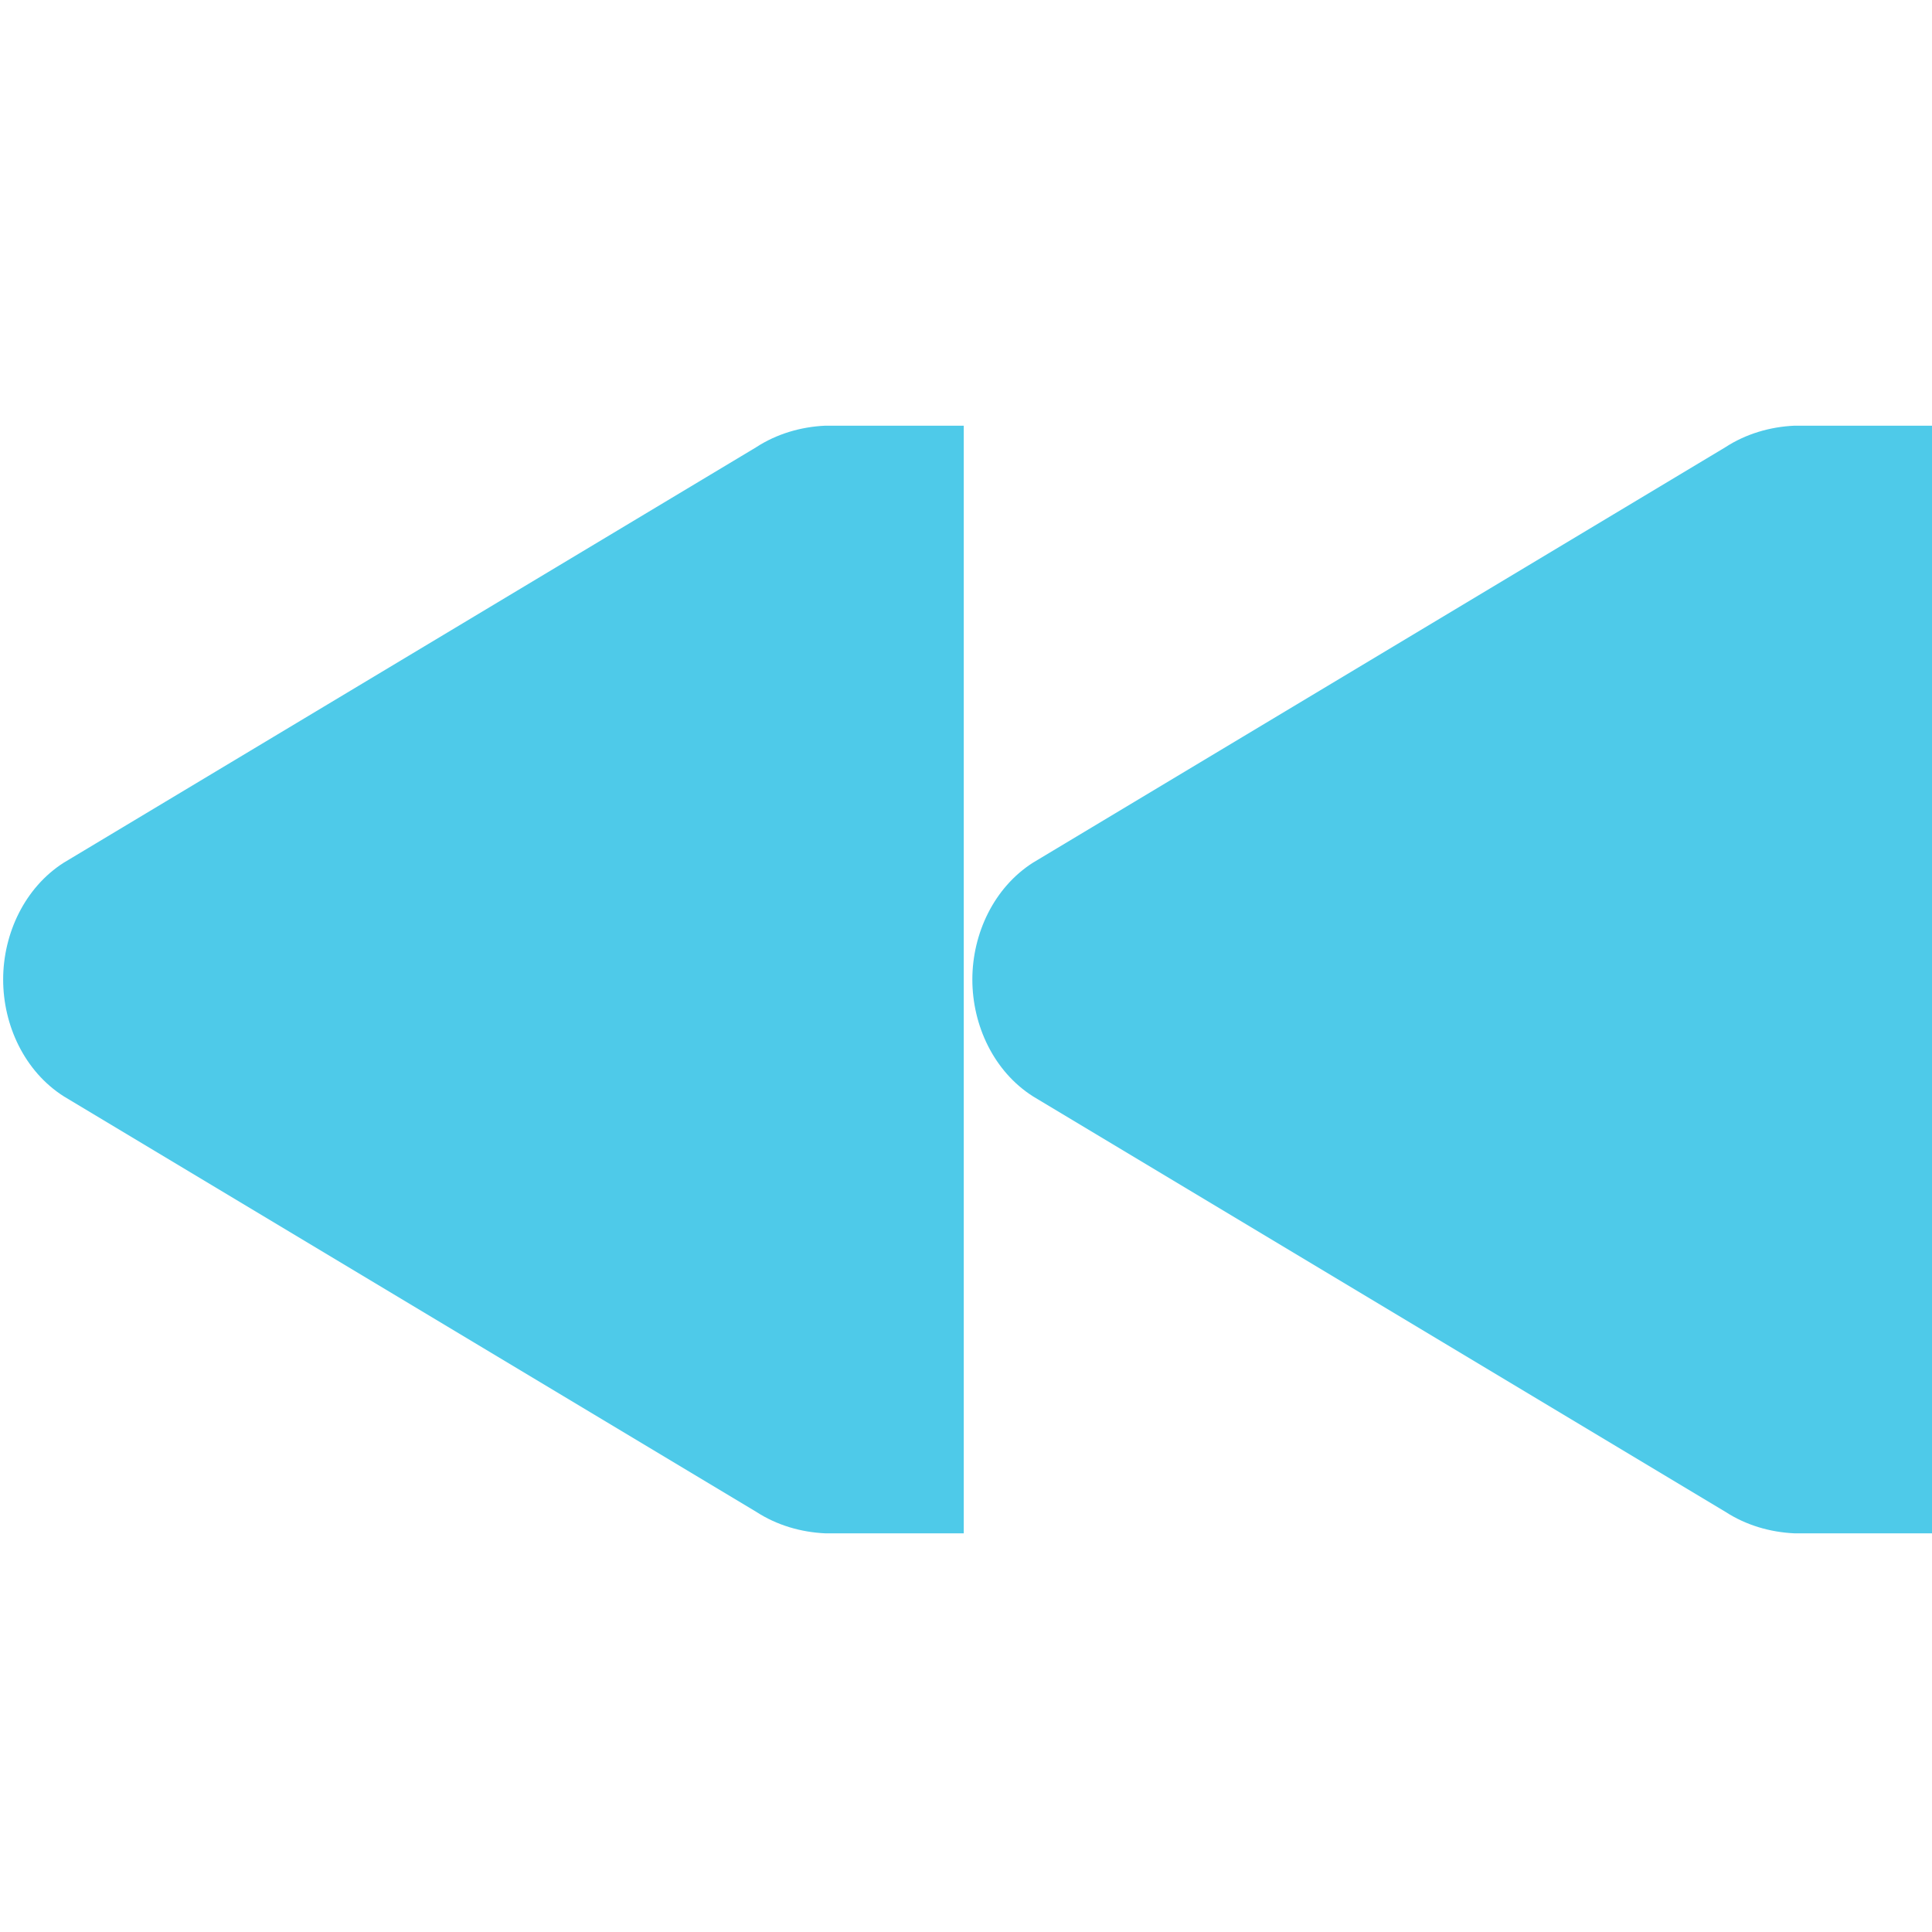
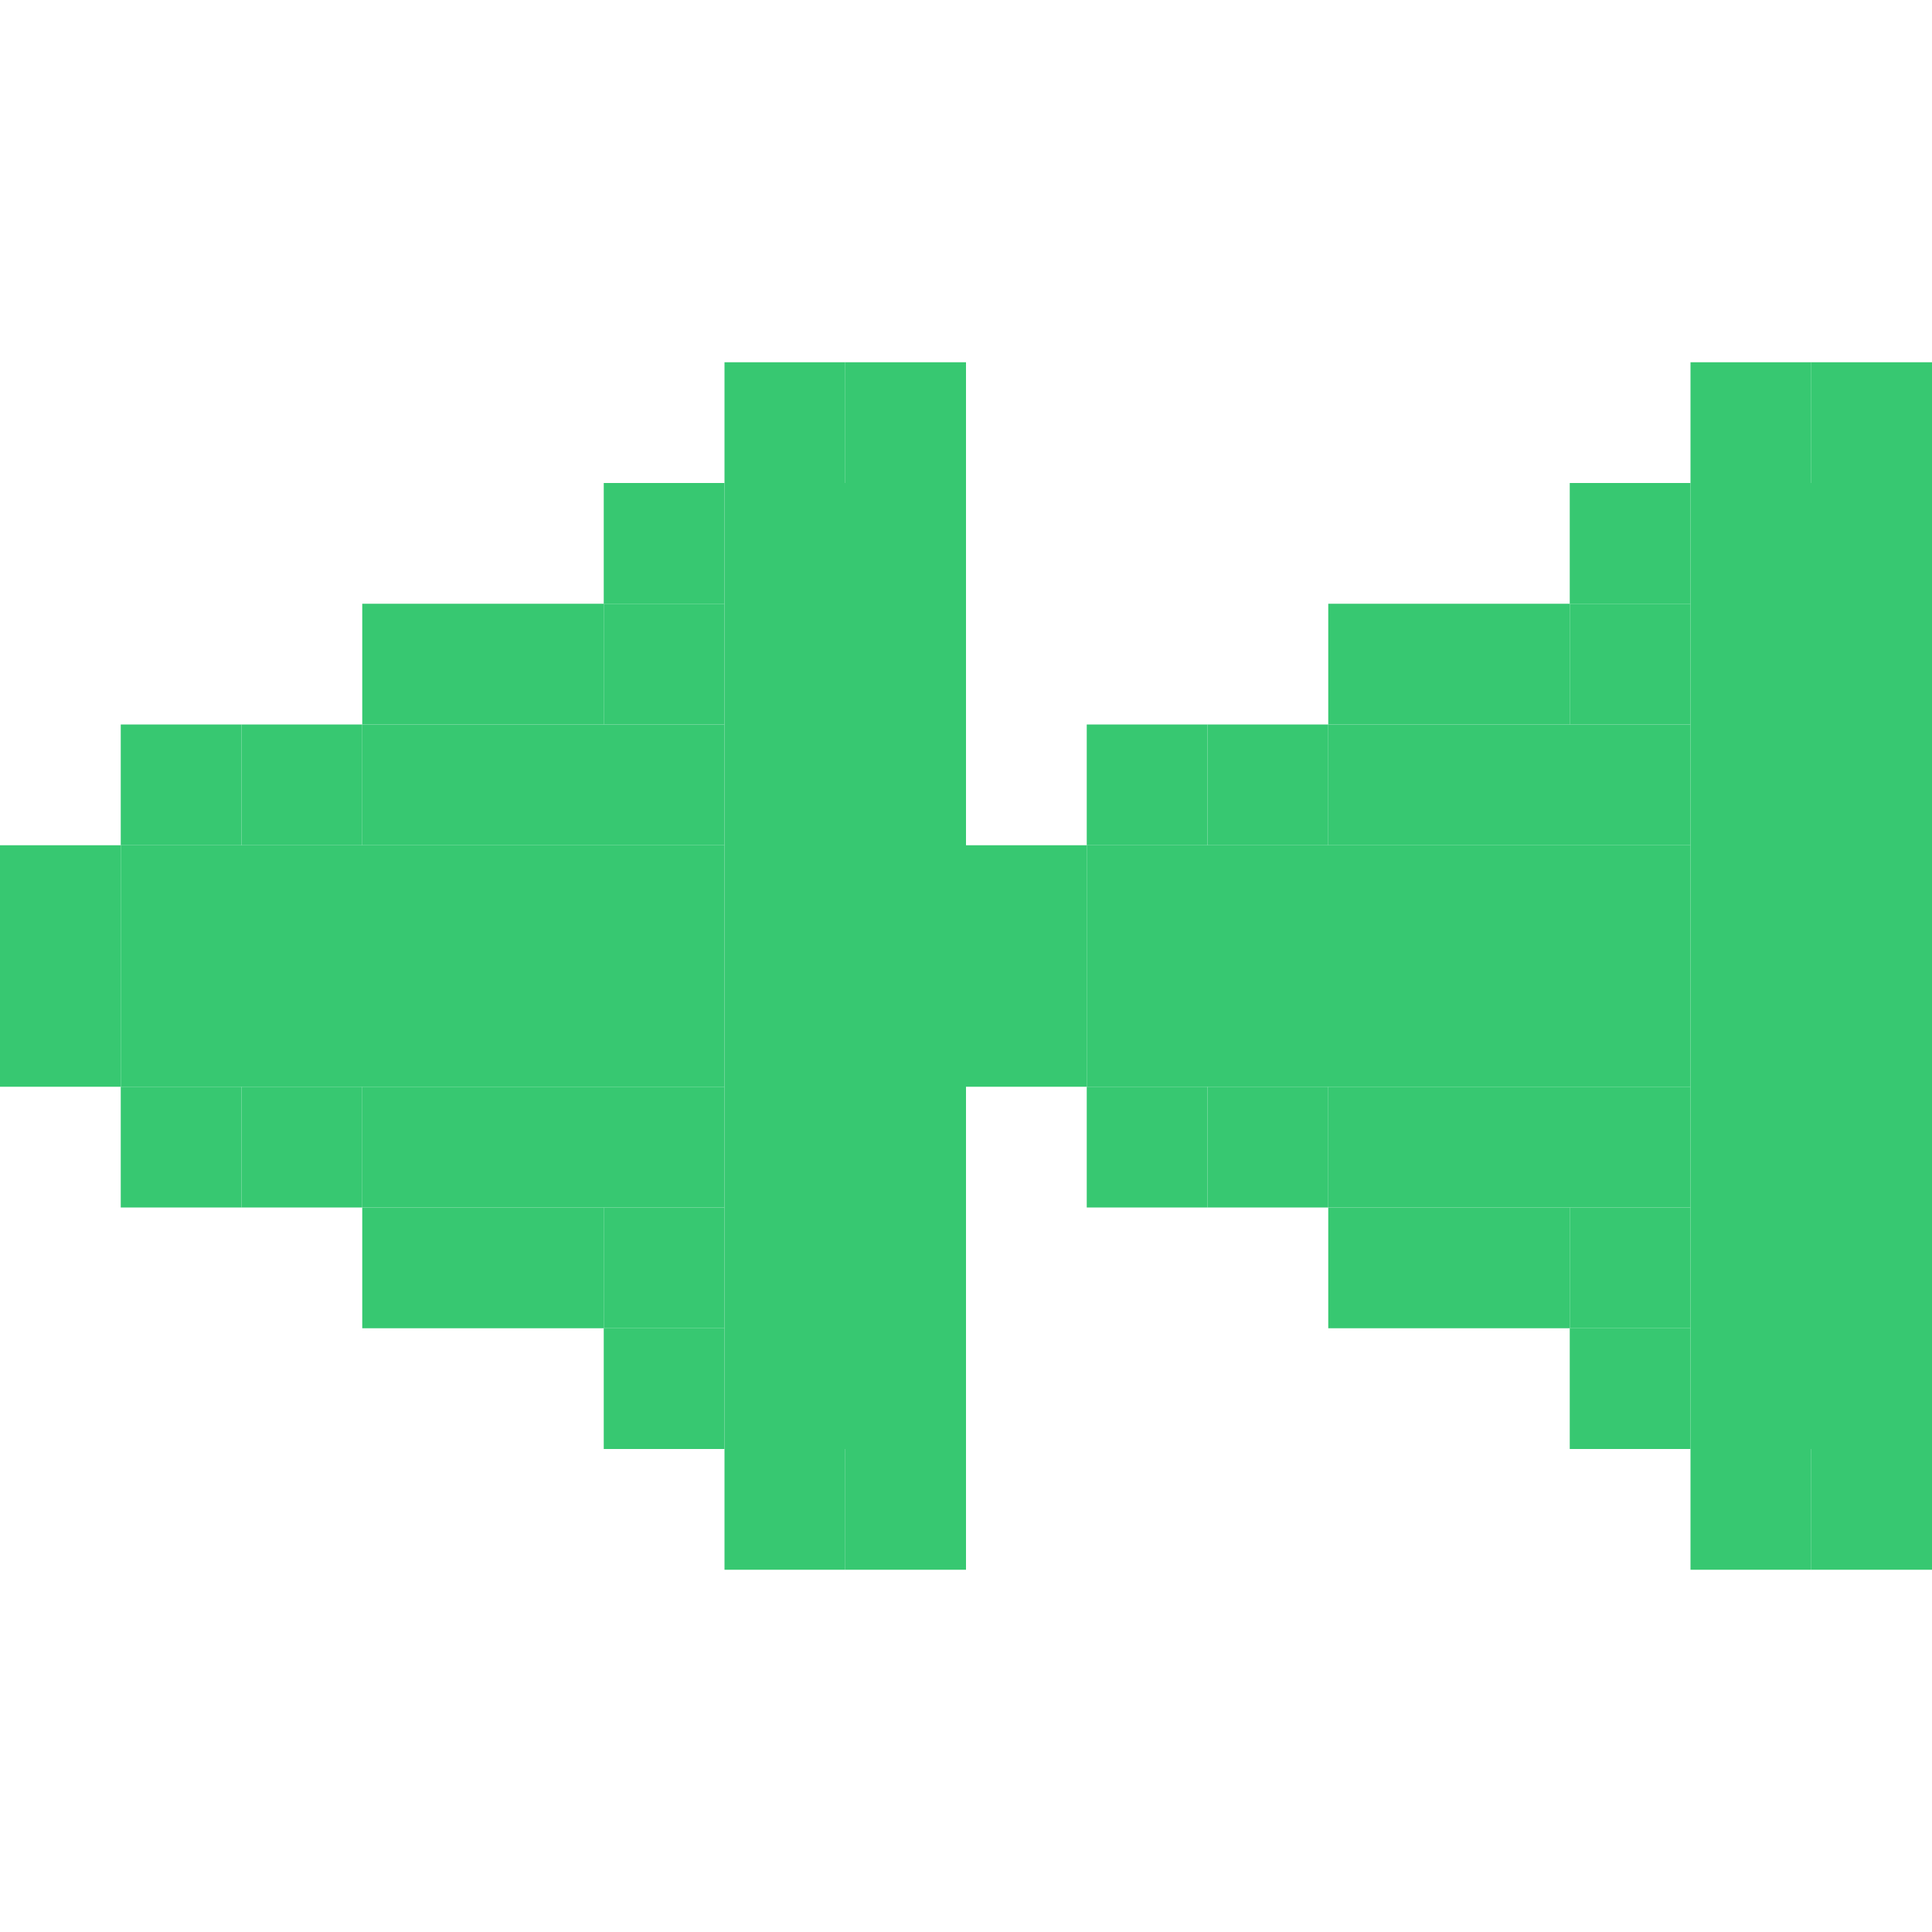
- <svg xmlns="http://www.w3.org/2000/svg" width="256" height="256" id="svg2" version="1.1">
+ <svg xmlns="http://www.w3.org/2000/svg" width="256" height="256" viewBox="0 0 256 256" id="svg2" version="1.1">
  <defs id="defs4" />
  <g id="layer1" transform="translate(0,-796.3622)">
-     <g id="g3033" transform="matrix(18.34614,0,0,18.34614,-19.06092,779.3834)" style="fill:#4ecae9;fill-opacity:1">
-       <g style="display:inline;fill:#4ecae9;fill-opacity:1" id="layer9-1" transform="translate(-60.0002,-606)" />
-       <g id="layer10-7" transform="translate(-60.0002,-606)" style="fill:#4ecae9;fill-opacity:1" />
-       <g id="layer11-4" transform="translate(-60.0002,-606)" style="fill:#4ecae9;fill-opacity:1" />
-       <g id="layer12-0" transform="translate(-60.0002,-606)" style="fill:#4ecae9;fill-opacity:1">
-         <g style="display:inline;fill:#4ecae9;fill-opacity:1" id="g3940" transform="translate(39.99995,119)">
-           <path style="font-size:medium;font-style:normal;font-variant:normal;font-weight:normal;font-stretch:normal;text-indent:0;text-align:start;text-decoration:none;line-height:normal;letter-spacing:normal;word-spacing:normal;text-transform:none;direction:ltr;block-progression:tb;writing-mode:lr-tb;text-anchor:start;color:#000000;fill:#4ecae9;fill-opacity:1;fill-rule:nonzero;stroke:none;stroke-width:2;marker:none;visibility:visible;display:inline;overflow:visible;enable-background:accumulate;font-family:Bitstream Vera Sans;-inkscape-font-specification:Bitstream Vera Sans" id="path3807-1-1-4-7-2" d="m 34,491 c -0.177,0.008 -0.351,0.059 -0.5,0.156 l -5,3 c -0.282,0.18 -0.438,0.512 -0.438,0.844 0,0.332 0.155,0.664 0.438,0.844 l 5,3 c 0.149,0.097 0.323,0.148 0.5,0.156 l 0.156,0 0.844,0 0,-8 -0.844,0 z" />
-           <path style="font-size:medium;font-style:normal;font-variant:normal;font-weight:normal;font-stretch:normal;text-indent:0;text-align:start;text-decoration:none;line-height:normal;letter-spacing:normal;word-spacing:normal;text-transform:none;direction:ltr;block-progression:tb;writing-mode:lr-tb;text-anchor:start;color:#000000;fill:#4ecae9;fill-opacity:1;fill-rule:nonzero;stroke:none;stroke-width:2;marker:none;visibility:visible;display:inline;overflow:visible;enable-background:accumulate;font-family:Bitstream Vera Sans;-inkscape-font-specification:Bitstream Vera Sans" id="path3807-1-1-4-7-2-0" d="m 27,491 c -0.177,0.008 -0.351,0.059 -0.5,0.156 l -5,3 c -0.282,0.18 -0.438,0.512 -0.438,0.844 0,0.332 0.155,0.664 0.438,0.844 l 5,3 c 0.149,0.097 0.323,0.148 0.5,0.156 l 0.156,0 0.844,0 0,-8 -0.844,0 z" />
-         </g>
-       </g>
-       <g id="layer13-9" transform="translate(-60.0002,-606)" style="fill:#4ecae9;fill-opacity:1" />
-       <g id="layer14-4" transform="translate(-60.0002,-606)" style="fill:#4ecae9;fill-opacity:1" />
-       <g style="display:inline;fill:#4ecae9;fill-opacity:1" id="layer15-8" transform="translate(-60.0002,-606)" />
-     </g>
+     <rect style="fill:#37c871;fill-opacity:1;stroke:none" id="rect3360-28-9-2-07-75-27-6" width="16" height="16" x="240" y="844.362" />
+     <rect style="fill:#37c871;fill-opacity:1;stroke:none" id="rect3360-28-9-2-07-75-27-2" width="16" height="16" x="224" y="844.362" />
+     <rect style="fill:#37c871;fill-opacity:1;stroke:none" id="rect3360-28-9-2-07-75-27-7" width="16" height="16" x="208" y="860.362" />
+     <rect style="fill:#37c871;fill-opacity:1;stroke:none" id="rect3360-28-9-2-07-75-27-3" width="16" height="16" x="192" y="876.362" />
+     <rect style="fill:#37c871;fill-opacity:1;stroke:none" id="rect3360-28-9-2-07-75-27-4" width="16" height="16" x="176" y="876.362" />
+     <rect style="fill:#37c871;fill-opacity:1;stroke:none" id="rect3360-28-9-2-07-75-27-1" width="16" height="16" x="160" y="892.362" />
+     <rect style="fill:#37c871;fill-opacity:1;stroke:none" id="rect3360-28-9-2-07-75-27-42" width="16" height="16" x="144" y="892.362" />
+     <rect style="fill:#37c871;fill-opacity:1;stroke:none" id="rect3360-28-9-2-07-75-27-61" width="16" height="16" x="128" y="908.362" />
+     <rect style="fill:#37c871;fill-opacity:1;stroke:none" id="rect3360-28-9-2-07-75-27-62" width="16" height="16" x="128" y="924.362" />
+     <rect style="fill:#37c871;fill-opacity:1;stroke:none" id="rect3360-28-9-2-07-75-27-8" width="16" height="16" x="144" y="940.362" />
+     <rect style="fill:#37c871;fill-opacity:1;stroke:none" id="rect3360-28-9-2-07-75-27-30" width="16" height="16" x="160" y="940.362" />
+     <rect style="fill:#37c871;fill-opacity:1;stroke:none" id="rect3360-28-9-2-07-75-27-0" width="16" height="16" x="176" y="956.362" />
+     <rect style="fill:#37c871;fill-opacity:1;stroke:none" id="rect3360-28-9-2-07-75-27-60" width="16" height="16" x="192" y="956.362" />
+     <rect style="fill:#37c871;fill-opacity:1;stroke:none" id="rect3360-28-9-2-07-75-27-68" width="16" height="16" x="208" y="972.362" />
+     <rect style="fill:#37c871;fill-opacity:1;stroke:none" id="rect3360-28-9-2-07-75-27-67" width="16" height="16" x="224" y="988.362" />
+     <rect style="fill:#37c871;fill-opacity:1;stroke:none" id="rect3360-28-9-2-07-75-27-78" width="16" height="16" x="240" y="988.362" />
+     <rect style="fill:#37c871;fill-opacity:1;stroke:none" id="rect3360-28-9-2-07-75-27-5" width="16" height="16" x="240" y="972.362" />
+     <rect style="fill:#37c871;fill-opacity:1;stroke:none" id="rect3360-28-9-2-07-75-27-74" width="16" height="16" x="240" y="956.362" />
+     <rect style="fill:#37c871;fill-opacity:1;stroke:none" id="rect3360-28-9-2-07-75-27-09" width="32" height="128" x="224" y="860.362" />
+     <rect style="fill:#37c871;fill-opacity:1;stroke:none" id="rect3360-28-9-2-07-75-27-786" width="80" height="16" x="144" y="908.362" />
+     <rect style="fill:#37c871;fill-opacity:1;stroke:none" id="rect3360-28-9-2-07-75-27-18" width="80" height="16" x="144" y="924.362" />
+     <rect style="fill:#37c871;fill-opacity:1;stroke:none" id="rect3360-28-9-2-07-75-27-15" width="16" height="16" x="208" y="876.362" />
+     <rect style="fill:#37c871;fill-opacity:1;stroke:none" id="rect3360-28-9-2-07-75-27-189" width="48" height="16" x="176" y="892.362" />
+     <rect style="fill:#37c871;fill-opacity:1;stroke:none" id="rect3360-28-9-2-07-75-27-9" width="16" height="16" x="208" y="956.362" />
+     <rect style="fill:#37c871;fill-opacity:1;stroke:none" id="rect3360-28-9-2-07-75-27-98" width="48" height="16" x="176" y="940.362" />
+     <rect style="fill:#37c871;fill-opacity:1;stroke:none" id="rect3360-28-9-2-07-75-27-6-4" width="16" height="16" x="112" y="844.362" />
+     <rect style="fill:#37c871;fill-opacity:1;stroke:none" id="rect3360-28-9-2-07-75-27-2-9" width="16" height="16" x="96" y="844.362" />
+     <rect style="fill:#37c871;fill-opacity:1;stroke:none" id="rect3360-28-9-2-07-75-27-7-1" width="16" height="16" x="80" y="860.362" />
+     <rect style="fill:#37c871;fill-opacity:1;stroke:none" id="rect3360-28-9-2-07-75-27-3-4" width="16" height="16" x="64" y="876.362" />
+     <rect style="fill:#37c871;fill-opacity:1;stroke:none" id="rect3360-28-9-2-07-75-27-4-9" width="16" height="16" x="48" y="876.362" />
+     <rect style="fill:#37c871;fill-opacity:1;stroke:none" id="rect3360-28-9-2-07-75-27-1-9" width="16" height="16" x="32" y="892.362" />
+     <rect style="fill:#37c871;fill-opacity:1;stroke:none" id="rect3360-28-9-2-07-75-27-42-6" width="16" height="16" x="16" y="892.362" />
+     <rect style="fill:#37c871;fill-opacity:1;stroke:none" id="rect3360-28-9-2-07-75-27-61-7" width="16" height="16" x="0" y="908.362" />
+     <rect style="fill:#37c871;fill-opacity:1;stroke:none" id="rect3360-28-9-2-07-75-27-62-8" width="16" height="16" x="0" y="924.362" />
+     <rect style="fill:#37c871;fill-opacity:1;stroke:none" id="rect3360-28-9-2-07-75-27-8-2" width="16" height="16" x="16" y="940.362" />
+     <rect style="fill:#37c871;fill-opacity:1;stroke:none" id="rect3360-28-9-2-07-75-27-30-6" width="16" height="16" x="32" y="940.362" />
+     <rect style="fill:#37c871;fill-opacity:1;stroke:none" id="rect3360-28-9-2-07-75-27-0-7" width="16" height="16" x="48" y="956.362" />
+     <rect style="fill:#37c871;fill-opacity:1;stroke:none" id="rect3360-28-9-2-07-75-27-60-1" width="16" height="16" x="64" y="956.362" />
+     <rect style="fill:#37c871;fill-opacity:1;stroke:none" id="rect3360-28-9-2-07-75-27-68-1" width="16" height="16" x="80" y="972.362" />
+     <rect style="fill:#37c871;fill-opacity:1;stroke:none" id="rect3360-28-9-2-07-75-27-67-7" width="16" height="16" x="96" y="988.362" />
+     <rect style="fill:#37c871;fill-opacity:1;stroke:none" id="rect3360-28-9-2-07-75-27-78-7" width="16" height="16" x="112" y="988.362" />
+     <rect style="fill:#37c871;fill-opacity:1;stroke:none" id="rect3360-28-9-2-07-75-27-5-2" width="16" height="16" x="112" y="972.362" />
+     <rect style="fill:#37c871;fill-opacity:1;stroke:none" id="rect3360-28-9-2-07-75-27-74-6" width="16" height="16" x="112" y="956.362" />
+     <rect style="fill:#37c871;fill-opacity:1;stroke:none" id="rect3360-28-9-2-07-75-27-09-4" width="32" height="128" x="96" y="860.362" />
+     <rect style="fill:#37c871;fill-opacity:1;stroke:none" id="rect3360-28-9-2-07-75-27-786-2" width="80" height="16" x="16" y="908.362" />
+     <rect style="fill:#37c871;fill-opacity:1;stroke:none" id="rect3360-28-9-2-07-75-27-18-4" width="80" height="16" x="16" y="924.362" />
+     <rect style="fill:#37c871;fill-opacity:1;stroke:none" id="rect3360-28-9-2-07-75-27-15-7" width="16" height="16" x="80" y="876.362" />
+     <rect style="fill:#37c871;fill-opacity:1;stroke:none" id="rect3360-28-9-2-07-75-27-189-2" width="48" height="16" x="48" y="892.362" />
+     <rect style="fill:#37c871;fill-opacity:1;stroke:none" id="rect3360-28-9-2-07-75-27-9-6" width="16" height="16" x="80" y="956.362" />
+     <rect style="fill:#37c871;fill-opacity:1;stroke:none" id="rect3360-28-9-2-07-75-27-98-5" width="48" height="16" x="48" y="940.362" />
  </g>
+   <g id="layer2" />
</svg>
